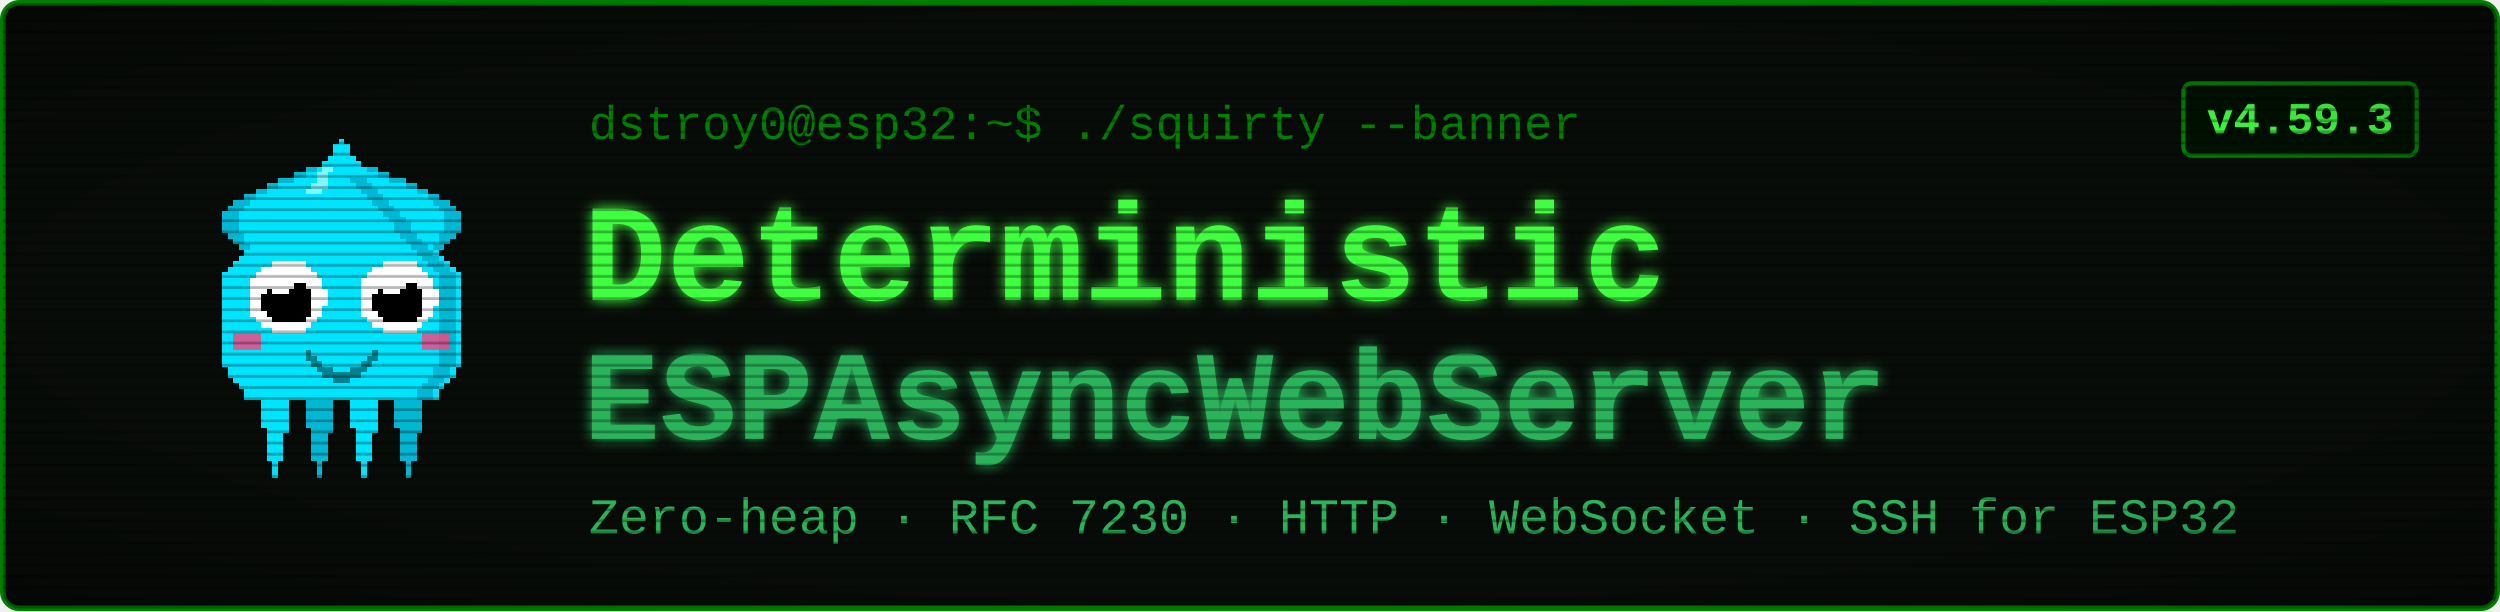
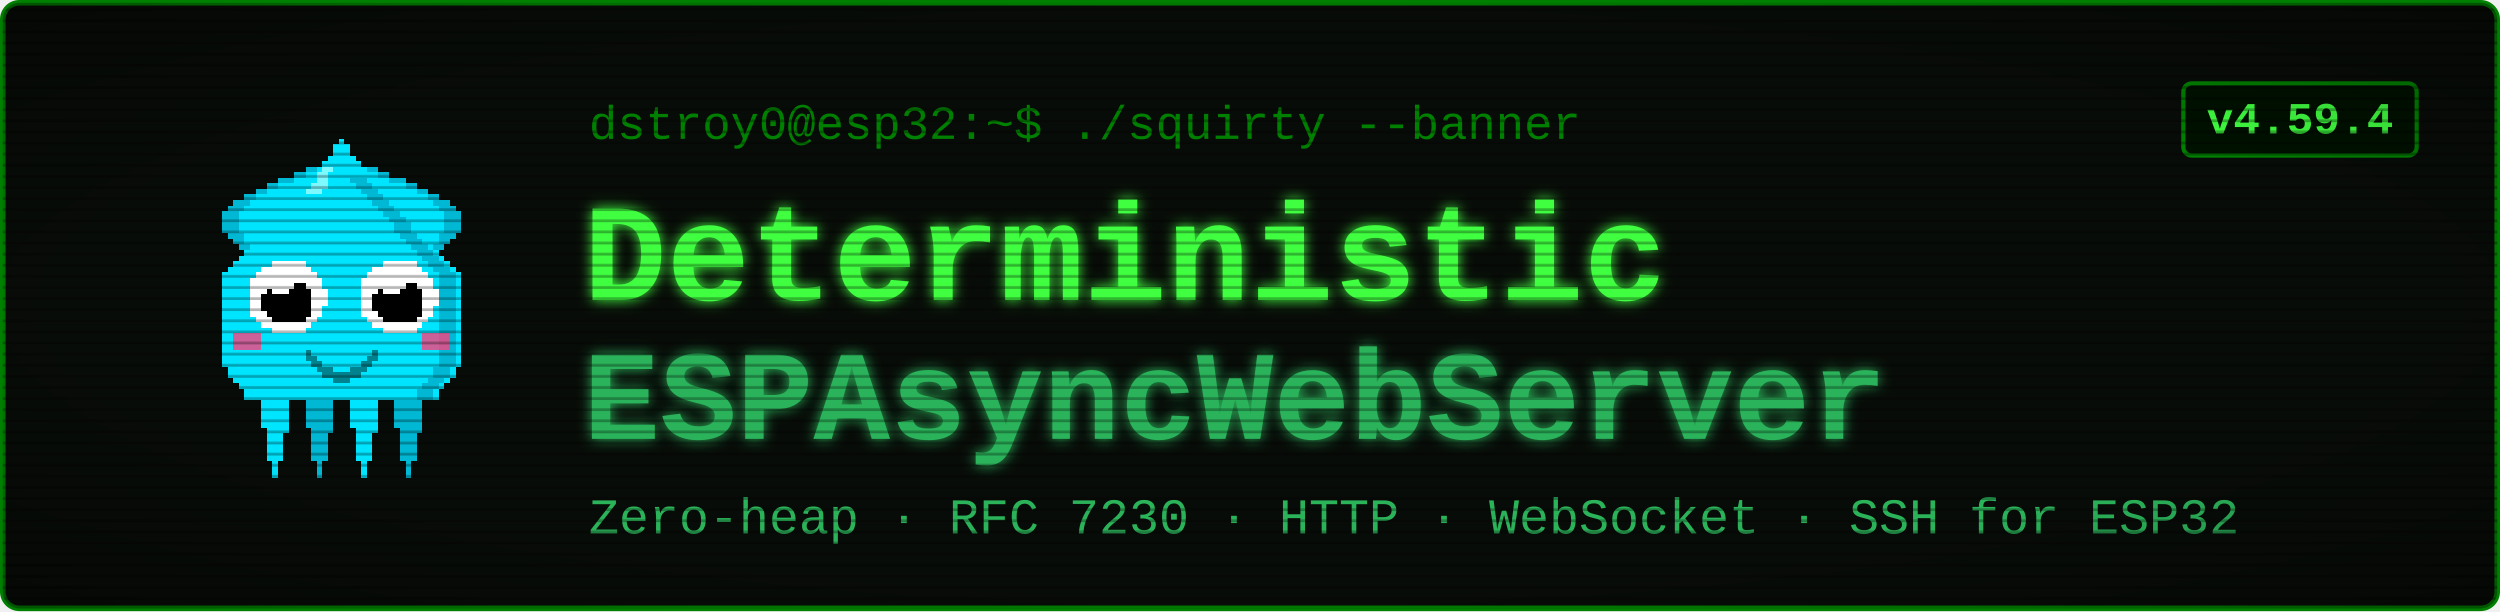
<svg xmlns="http://www.w3.org/2000/svg" viewBox="0 0 900 220" width="900" height="220" font-family="'Courier New', ui-monospace, monospace">
  <defs>
    <filter id="glow" x="-40%" y="-40%" width="180%" height="180%">
      <feGaussianBlur stdDeviation="2.4" result="b" />
      <feMerge>
        <feMergeNode in="b" />
        <feMergeNode in="SourceGraphic" />
      </feMerge>
    </filter>
    <pattern id="scan" width="4" height="4" patternUnits="userSpaceOnUse">
      <rect width="4" height="1" y="3" fill="#000000" opacity="0.28" />
    </pattern>
    <radialGradient id="vig" cx="50%" cy="50%" r="78%">
      <stop offset="58%" stop-color="#000000" stop-opacity="0" />
      <stop offset="100%" stop-color="#000000" stop-opacity="0.45" />
    </radialGradient>
  </defs>
  <rect x="1" y="1" width="898" height="218" rx="6" fill="#080c08" stroke="#008000" stroke-width="2" />
  <g transform="translate(58,46) scale(2)" shape-rendering="crispEdges">
    <rect x="29" y="6" width="1" height="1" fill="#00e5ff" />
    <rect x="26" y="7" width="3" height="1" fill="#00e5ff" />
    <rect x="24" y="8" width="4" height="1" fill="#00e5ff" />
    <rect x="21" y="9" width="7" height="1" fill="#00e5ff" />
    <rect x="19" y="10" width="8" height="1" fill="#00e5ff" />
    <rect x="17" y="11" width="9" height="1" fill="#00e5ff" />
    <rect x="15" y="12" width="10" height="1" fill="#00e5ff" />
    <rect x="13" y="13" width="11" height="1" fill="#00e5ff" />
    <rect x="12" y="14" width="11" height="1" fill="#00e5ff" />
    <rect x="11" y="15" width="11" height="1" fill="#00e5ff" />
    <rect x="11" y="16" width="10" height="1" fill="#00e5ff" />
    <rect x="11" y="17" width="9" height="1" fill="#00e5ff" />
    <rect x="11" y="18" width="9" height="1" fill="#00e5ff" />
    <rect x="12" y="19" width="7" height="1" fill="#00e5ff" />
    <rect x="13" y="20" width="5" height="1" fill="#00e5ff" />
    <rect x="14" y="21" width="3" height="1" fill="#00e5ff" />
    <rect x="15" y="22" width="1" height="1" fill="#00e5ff" />
    <rect x="29" y="6" width="3" height="1" fill="#00b8d4" />
    <rect x="26" y="7" width="3" height="1" fill="#00b8d4" />
    <rect x="24" y="8" width="2" height="1" fill="#00b8d4" />
    <rect x="21" y="9" width="3" height="1" fill="#00b8d4" />
    <rect x="19" y="10" width="2" height="1" fill="#00b8d4" />
    <rect x="17" y="11" width="2" height="1" fill="#00b8d4" />
    <rect x="15" y="12" width="2" height="1" fill="#00b8d4" />
    <rect x="13" y="13" width="3" height="1" fill="#00b8d4" />
    <rect x="12" y="14" width="3" height="1" fill="#00b8d4" />
    <rect x="11" y="15" width="3" height="1" fill="#00b8d4" />
    <rect x="11" y="16" width="3" height="1" fill="#00b8d4" />
    <rect x="11" y="17" width="3" height="1" fill="#00b8d4" />
    <rect x="11" y="18" width="3" height="1" fill="#00b8d4" />
    <rect x="12" y="19" width="3" height="1" fill="#00b8d4" />
    <rect x="13" y="20" width="2" height="1" fill="#00b8d4" />
    <rect x="14" y="21" width="2" height="1" fill="#00b8d4" />
    <rect x="15" y="22" width="2" height="1" fill="#00b8d4" />
    <rect x="35" y="6" width="1" height="1" fill="#00e5ff" />
    <rect x="36" y="7" width="3" height="1" fill="#00e5ff" />
    <rect x="37" y="8" width="4" height="1" fill="#00e5ff" />
    <rect x="37" y="9" width="7" height="1" fill="#00e5ff" />
    <rect x="38" y="10" width="8" height="1" fill="#00e5ff" />
    <rect x="39" y="11" width="9" height="1" fill="#00e5ff" />
    <rect x="40" y="12" width="10" height="1" fill="#00e5ff" />
    <rect x="41" y="13" width="11" height="1" fill="#00e5ff" />
    <rect x="42" y="14" width="11" height="1" fill="#00e5ff" />
    <rect x="43" y="15" width="11" height="1" fill="#00e5ff" />
    <rect x="44" y="16" width="10" height="1" fill="#00e5ff" />
    <rect x="45" y="17" width="9" height="1" fill="#00e5ff" />
    <rect x="45" y="18" width="9" height="1" fill="#00e5ff" />
    <rect x="46" y="19" width="7" height="1" fill="#00e5ff" />
    <rect x="47" y="20" width="5" height="1" fill="#00e5ff" />
    <rect x="48" y="21" width="3" height="1" fill="#00e5ff" />
    <rect x="49" y="22" width="1" height="1" fill="#00e5ff" />
    <rect x="33" y="6" width="3" height="1" fill="#00b8d4" />
    <rect x="36" y="7" width="3" height="1" fill="#00b8d4" />
    <rect x="39" y="8" width="2" height="1" fill="#00b8d4" />
    <rect x="41" y="9" width="3" height="1" fill="#00b8d4" />
    <rect x="44" y="10" width="2" height="1" fill="#00b8d4" />
    <rect x="46" y="11" width="2" height="1" fill="#00b8d4" />
    <rect x="48" y="12" width="2" height="1" fill="#00b8d4" />
    <rect x="49" y="13" width="3" height="1" fill="#00b8d4" />
    <rect x="50" y="14" width="3" height="1" fill="#00b8d4" />
    <rect x="51" y="15" width="3" height="1" fill="#00b8d4" />
    <rect x="51" y="16" width="3" height="1" fill="#00b8d4" />
    <rect x="51" y="17" width="3" height="1" fill="#00b8d4" />
    <rect x="51" y="18" width="3" height="1" fill="#00b8d4" />
    <rect x="50" y="19" width="3" height="1" fill="#00b8d4" />
    <rect x="50" y="20" width="2" height="1" fill="#00b8d4" />
    <rect x="49" y="21" width="2" height="1" fill="#00b8d4" />
    <rect x="48" y="22" width="2" height="1" fill="#00b8d4" />
    <rect x="17" y="46" width="7" height="1" fill="#00e5ff" />
    <rect x="17" y="47" width="7" height="1" fill="#00e5ff" />
    <rect x="17" y="48" width="7" height="1" fill="#00e5ff" />
    <rect x="18" y="49" width="5" height="1" fill="#00e5ff" />
    <rect x="18" y="50" width="5" height="1" fill="#00e5ff" />
    <rect x="18" y="51" width="5" height="1" fill="#00e5ff" />
    <rect x="18" y="52" width="5" height="1" fill="#00e5ff" />
    <rect x="18" y="53" width="5" height="1" fill="#00e5ff" />
    <rect x="19" y="54" width="4" height="1" fill="#00e5ff" />
    <rect x="19" y="55" width="3" height="1" fill="#00e5ff" />
    <rect x="19" y="56" width="3" height="1" fill="#00e5ff" />
    <rect x="19" y="57" width="3" height="1" fill="#00e5ff" />
    <rect x="19" y="58" width="3" height="1" fill="#00e5ff" />
    <rect x="19" y="59" width="3" height="1" fill="#00e5ff" />
    <rect x="20" y="60" width="1" height="1" fill="#00e5ff" />
    <rect x="20" y="61" width="1" height="1" fill="#00e5ff" />
    <rect x="20" y="62" width="1" height="1" fill="#00e5ff" />
    <rect x="25" y="46" width="7" height="1" fill="#00b8d4" />
    <rect x="25" y="47" width="7" height="1" fill="#00b8d4" />
    <rect x="25" y="48" width="7" height="1" fill="#00b8d4" />
    <rect x="26" y="49" width="5" height="1" fill="#00b8d4" />
    <rect x="26" y="50" width="5" height="1" fill="#00b8d4" />
    <rect x="26" y="51" width="5" height="1" fill="#00b8d4" />
    <rect x="26" y="52" width="5" height="1" fill="#00b8d4" />
    <rect x="26" y="53" width="5" height="1" fill="#00b8d4" />
    <rect x="27" y="54" width="4" height="1" fill="#00b8d4" />
    <rect x="27" y="55" width="3" height="1" fill="#00b8d4" />
    <rect x="27" y="56" width="3" height="1" fill="#00b8d4" />
    <rect x="27" y="57" width="3" height="1" fill="#00b8d4" />
    <rect x="27" y="58" width="3" height="1" fill="#00b8d4" />
    <rect x="27" y="59" width="3" height="1" fill="#00b8d4" />
    <rect x="28" y="60" width="1" height="1" fill="#00b8d4" />
    <rect x="28" y="61" width="1" height="1" fill="#00b8d4" />
    <rect x="28" y="62" width="1" height="1" fill="#00b8d4" />
    <rect x="33" y="46" width="7" height="1" fill="#00e5ff" />
    <rect x="33" y="47" width="7" height="1" fill="#00e5ff" />
    <rect x="33" y="48" width="7" height="1" fill="#00e5ff" />
    <rect x="34" y="49" width="5" height="1" fill="#00e5ff" />
    <rect x="34" y="50" width="5" height="1" fill="#00e5ff" />
    <rect x="34" y="51" width="5" height="1" fill="#00e5ff" />
    <rect x="34" y="52" width="5" height="1" fill="#00e5ff" />
    <rect x="34" y="53" width="5" height="1" fill="#00e5ff" />
    <rect x="35" y="54" width="4" height="1" fill="#00e5ff" />
    <rect x="35" y="55" width="3" height="1" fill="#00e5ff" />
    <rect x="35" y="56" width="3" height="1" fill="#00e5ff" />
    <rect x="35" y="57" width="3" height="1" fill="#00e5ff" />
    <rect x="35" y="58" width="3" height="1" fill="#00e5ff" />
    <rect x="35" y="59" width="3" height="1" fill="#00e5ff" />
    <rect x="36" y="60" width="1" height="1" fill="#00e5ff" />
    <rect x="36" y="61" width="1" height="1" fill="#00e5ff" />
    <rect x="36" y="62" width="1" height="1" fill="#00e5ff" />
    <rect x="41" y="46" width="7" height="1" fill="#00b8d4" />
    <rect x="41" y="47" width="7" height="1" fill="#00b8d4" />
    <rect x="41" y="48" width="7" height="1" fill="#00b8d4" />
    <rect x="42" y="49" width="5" height="1" fill="#00b8d4" />
    <rect x="42" y="50" width="5" height="1" fill="#00b8d4" />
    <rect x="42" y="51" width="5" height="1" fill="#00b8d4" />
    <rect x="42" y="52" width="5" height="1" fill="#00b8d4" />
    <rect x="42" y="53" width="5" height="1" fill="#00b8d4" />
    <rect x="43" y="54" width="4" height="1" fill="#00b8d4" />
    <rect x="43" y="55" width="3" height="1" fill="#00b8d4" />
    <rect x="43" y="56" width="3" height="1" fill="#00b8d4" />
    <rect x="43" y="57" width="3" height="1" fill="#00b8d4" />
    <rect x="43" y="58" width="3" height="1" fill="#00b8d4" />
    <rect x="43" y="59" width="3" height="1" fill="#00b8d4" />
    <rect x="44" y="60" width="1" height="1" fill="#00b8d4" />
    <rect x="44" y="61" width="1" height="1" fill="#00b8d4" />
    <rect x="44" y="62" width="1" height="1" fill="#00b8d4" />
    <rect x="32" y="2" width="1" height="1" fill="#00e5ff" />
    <rect x="31" y="3" width="3" height="1" fill="#00e5ff" />
    <rect x="31" y="4" width="3" height="1" fill="#00e5ff" />
    <rect x="30" y="5" width="5" height="1" fill="#00e5ff" />
    <rect x="29" y="6" width="7" height="1" fill="#00e5ff" />
    <rect x="28" y="7" width="9" height="1" fill="#00e5ff" />
    <rect x="27" y="8" width="11" height="1" fill="#00e5ff" />
    <rect x="27" y="9" width="11" height="1" fill="#00e5ff" />
    <rect x="26" y="10" width="13" height="1" fill="#00e5ff" />
    <rect x="25" y="11" width="15" height="1" fill="#00e5ff" />
    <rect x="24" y="12" width="17" height="1" fill="#00e5ff" />
    <rect x="23" y="13" width="19" height="1" fill="#00e5ff" />
    <rect x="22" y="14" width="21" height="1" fill="#00e5ff" />
    <rect x="21" y="15" width="23" height="1" fill="#00e5ff" />
    <rect x="20" y="16" width="25" height="1" fill="#00e5ff" />
    <rect x="19" y="17" width="27" height="1" fill="#00e5ff" />
    <rect x="19" y="18" width="27" height="1" fill="#00e5ff" />
    <rect x="18" y="19" width="29" height="1" fill="#00e5ff" />
    <rect x="17" y="20" width="31" height="1" fill="#00e5ff" />
    <rect x="16" y="21" width="33" height="1" fill="#00e5ff" />
    <rect x="15" y="22" width="35" height="1" fill="#00e5ff" />
    <rect x="14" y="23" width="37" height="1" fill="#00e5ff" />
    <rect x="13" y="24" width="39" height="1" fill="#00e5ff" />
    <rect x="12" y="25" width="41" height="1" fill="#00e5ff" />
    <rect x="11" y="26" width="43" height="1" fill="#00e5ff" />
    <rect x="11" y="27" width="43" height="1" fill="#00e5ff" />
    <rect x="11" y="28" width="43" height="1" fill="#00e5ff" />
    <rect x="11" y="29" width="43" height="1" fill="#00e5ff" />
    <rect x="11" y="30" width="43" height="1" fill="#00e5ff" />
    <rect x="11" y="31" width="43" height="1" fill="#00e5ff" />
    <rect x="11" y="32" width="43" height="1" fill="#00e5ff" />
    <rect x="11" y="33" width="43" height="1" fill="#00e5ff" />
    <rect x="11" y="34" width="43" height="1" fill="#00e5ff" />
    <rect x="11" y="35" width="43" height="1" fill="#00e5ff" />
    <rect x="11" y="36" width="43" height="1" fill="#00e5ff" />
    <rect x="11" y="37" width="43" height="1" fill="#00e5ff" />
    <rect x="11" y="38" width="43" height="1" fill="#00e5ff" />
    <rect x="11" y="39" width="43" height="1" fill="#00e5ff" />
    <rect x="11" y="40" width="43" height="1" fill="#00e5ff" />
    <rect x="11" y="41" width="43" height="1" fill="#00e5ff" />
    <rect x="11" y="42" width="43" height="1" fill="#00e5ff" />
    <rect x="12" y="43" width="41" height="1" fill="#00e5ff" />
    <rect x="12" y="44" width="41" height="1" fill="#00e5ff" />
    <rect x="13" y="45" width="39" height="1" fill="#00e5ff" />
    <rect x="14" y="46" width="37" height="1" fill="#00e5ff" />
    <rect x="15" y="47" width="35" height="1" fill="#00e5ff" />
    <rect x="15" y="48" width="35" height="1" fill="#00e5ff" />
    <rect x="34" y="9" width="3" height="1" fill="#00b8d4" />
    <rect x="35" y="10" width="3" height="1" fill="#00b8d4" />
    <rect x="36" y="11" width="3" height="1" fill="#00b8d4" />
    <rect x="37" y="12" width="3" height="1" fill="#00b8d4" />
    <rect x="38" y="13" width="3" height="1" fill="#00b8d4" />
    <rect x="39" y="14" width="3" height="1" fill="#00b8d4" />
    <rect x="40" y="15" width="3" height="1" fill="#00b8d4" />
    <rect x="41" y="16" width="3" height="1" fill="#00b8d4" />
    <rect x="42" y="17" width="3" height="1" fill="#00b8d4" />
    <rect x="42" y="18" width="3" height="1" fill="#00b8d4" />
    <rect x="43" y="19" width="3" height="1" fill="#00b8d4" />
    <rect x="44" y="20" width="3" height="1" fill="#00b8d4" />
    <rect x="45" y="21" width="3" height="1" fill="#00b8d4" />
    <rect x="46" y="22" width="3" height="1" fill="#00b8d4" />
    <rect x="47" y="23" width="3" height="1" fill="#00b8d4" />
    <rect x="48" y="24" width="3" height="1" fill="#00b8d4" />
    <rect x="49" y="25" width="3" height="1" fill="#00b8d4" />
    <rect x="50" y="26" width="3" height="1" fill="#00b8d4" />
    <rect x="50" y="27" width="3" height="1" fill="#00b8d4" />
    <rect x="50" y="28" width="3" height="1" fill="#00b8d4" />
    <rect x="50" y="29" width="3" height="1" fill="#00b8d4" />
    <rect x="50" y="30" width="3" height="1" fill="#00b8d4" />
    <rect x="50" y="31" width="3" height="1" fill="#00b8d4" />
    <rect x="50" y="32" width="3" height="1" fill="#00b8d4" />
    <rect x="50" y="33" width="3" height="1" fill="#00b8d4" />
    <rect x="50" y="34" width="3" height="1" fill="#00b8d4" />
    <rect x="50" y="35" width="3" height="1" fill="#00b8d4" />
    <rect x="50" y="36" width="3" height="1" fill="#00b8d4" />
    <rect x="50" y="37" width="3" height="1" fill="#00b8d4" />
    <rect x="50" y="38" width="3" height="1" fill="#00b8d4" />
    <rect x="50" y="39" width="3" height="1" fill="#00b8d4" />
    <rect x="50" y="40" width="3" height="1" fill="#00b8d4" />
    <rect x="50" y="41" width="3" height="1" fill="#00b8d4" />
    <rect x="50" y="42" width="3" height="1" fill="#00b8d4" />
    <rect x="49" y="43" width="3" height="1" fill="#00b8d4" />
    <rect x="49" y="44" width="3" height="1" fill="#00b8d4" />
    <rect x="48" y="45" width="3" height="1" fill="#00b8d4" />
    <rect x="47" y="46" width="3" height="1" fill="#00b8d4" />
    <rect x="46" y="47" width="3" height="1" fill="#00b8d4" />
    <rect x="46" y="48" width="3" height="1" fill="#00b8d4" />
    <rect x="29" y="7" width="2" height="1" fill="#7df9ff" />
    <rect x="28" y="8" width="2" height="1" fill="#7df9ff" />
    <rect x="28" y="9" width="2" height="1" fill="#7df9ff" />
    <rect x="27" y="10" width="3" height="1" fill="#7df9ff" />
    <rect x="26" y="11" width="3" height="1" fill="#7df9ff" />
    <rect x="13" y="37" width="5" height="3" fill="#ff4081" opacity="0.8" />
    <rect x="47" y="37" width="5" height="3" fill="#ff4081" opacity="0.8" />
    <rect x="20" y="24" width="6" height="1" fill="#ffffff" />
    <rect x="18" y="25" width="9" height="1" fill="#ffffff" />
    <rect x="17" y="26" width="11" height="1" fill="#ffffff" />
    <rect x="16" y="27" width="13" height="1" fill="#ffffff" />
    <rect x="16" y="28" width="13" height="1" fill="#ffffff" />
    <rect x="16" y="29" width="14" height="1" fill="#ffffff" />
    <rect x="16" y="30" width="14" height="1" fill="#ffffff" />
    <rect x="16" y="31" width="14" height="1" fill="#ffffff" />
    <rect x="16" y="32" width="13" height="1" fill="#ffffff" />
    <rect x="16" y="33" width="13" height="1" fill="#ffffff" />
    <rect x="17" y="34" width="11" height="1" fill="#ffffff" />
    <rect x="18" y="35" width="9" height="1" fill="#ffffff" />
    <rect x="20" y="36" width="6" height="1" fill="#ffffff" />
    <rect x="20" y="28" width="6" height="1" fill="#000000" />
    <rect x="19" y="29" width="8" height="1" fill="#000000" />
    <rect x="18" y="30" width="9" height="1" fill="#000000" />
    <rect x="18" y="31" width="9" height="1" fill="#000000" />
    <rect x="18" y="32" width="9" height="1" fill="#000000" />
    <rect x="19" y="33" width="8" height="1" fill="#000000" />
    <rect x="20" y="34" width="6" height="1" fill="#000000" />
    <rect x="20" y="27" width="3" height="1" fill="#ffffff" />
    <rect x="20" y="28" width="4" height="1" fill="#ffffff" />
    <rect x="20" y="29" width="3" height="1" fill="#ffffff" />
    <rect x="40" y="24" width="6" height="1" fill="#ffffff" />
    <rect x="38" y="25" width="9" height="1" fill="#ffffff" />
    <rect x="37" y="26" width="11" height="1" fill="#ffffff" />
    <rect x="36" y="27" width="13" height="1" fill="#ffffff" />
    <rect x="36" y="28" width="13" height="1" fill="#ffffff" />
    <rect x="36" y="29" width="14" height="1" fill="#ffffff" />
    <rect x="36" y="30" width="14" height="1" fill="#ffffff" />
    <rect x="36" y="31" width="14" height="1" fill="#ffffff" />
    <rect x="36" y="32" width="13" height="1" fill="#ffffff" />
    <rect x="36" y="33" width="13" height="1" fill="#ffffff" />
    <rect x="37" y="34" width="11" height="1" fill="#ffffff" />
    <rect x="38" y="35" width="9" height="1" fill="#ffffff" />
    <rect x="40" y="36" width="6" height="1" fill="#ffffff" />
    <rect x="40" y="28" width="6" height="1" fill="#000000" />
    <rect x="39" y="29" width="8" height="1" fill="#000000" />
    <rect x="38" y="30" width="9" height="1" fill="#000000" />
    <rect x="38" y="31" width="9" height="1" fill="#000000" />
    <rect x="38" y="32" width="9" height="1" fill="#000000" />
    <rect x="39" y="33" width="8" height="1" fill="#000000" />
    <rect x="40" y="34" width="6" height="1" fill="#000000" />
    <rect x="40" y="27" width="3" height="1" fill="#ffffff" />
    <rect x="40" y="28" width="4" height="1" fill="#ffffff" />
    <rect x="40" y="29" width="3" height="1" fill="#ffffff" />
    <rect x="26" y="40" width="1" height="2" fill="#00838f" />
    <rect x="27" y="41" width="1" height="2" fill="#00838f" />
    <rect x="28" y="42" width="1" height="2" fill="#00838f" />
    <rect x="29" y="43" width="1" height="2" fill="#00838f" />
    <rect x="30" y="43" width="1" height="2" fill="#00838f" />
    <rect x="31" y="44" width="1" height="2" fill="#00838f" />
    <rect x="32" y="44" width="1" height="2" fill="#00838f" />
    <rect x="33" y="44" width="1" height="2" fill="#00838f" />
    <rect x="34" y="43" width="1" height="2" fill="#00838f" />
    <rect x="35" y="43" width="1" height="2" fill="#00838f" />
    <rect x="36" y="42" width="1" height="2" fill="#00838f" />
    <rect x="37" y="41" width="1" height="2" fill="#00838f" />
    <rect x="38" y="40" width="1" height="2" fill="#00838f" />
  </g>
  <text x="212" y="50" font-size="17" fill="#008000">dstroy0@esp32:~$ ./squirty --banner</text>
  <text x="210" y="108" font-size="50" font-weight="700" fill="#40ff40" filter="url(#glow)">Deterministic</text>
  <text x="210" y="158" font-size="46" font-weight="700" fill="#2bb35a" filter="url(#glow)">ESPAsyncWebServer</text>
  <text x="212" y="192" font-size="18" fill="#2bb35a">Zero-heap · RFC 7230 · HTTP · WebSocket · SSH for ESP32</text>
  <rect x="786" y="30" width="84" height="26" rx="3" fill="#001100" stroke="#008000" stroke-width="1.5" />
-   <text x="828" y="48" font-size="16" font-weight="700" fill="#40ff40" text-anchor="middle">v4.59.3</text>
+   <text x="828" y="48" font-size="16" font-weight="700" fill="#40ff40" text-anchor="middle">v4.59.4</text>
  <rect x="1" y="1" width="898" height="218" rx="6" fill="url(#scan)" />
  <rect x="1" y="1" width="898" height="218" rx="6" fill="url(#vig)" />
</svg>
